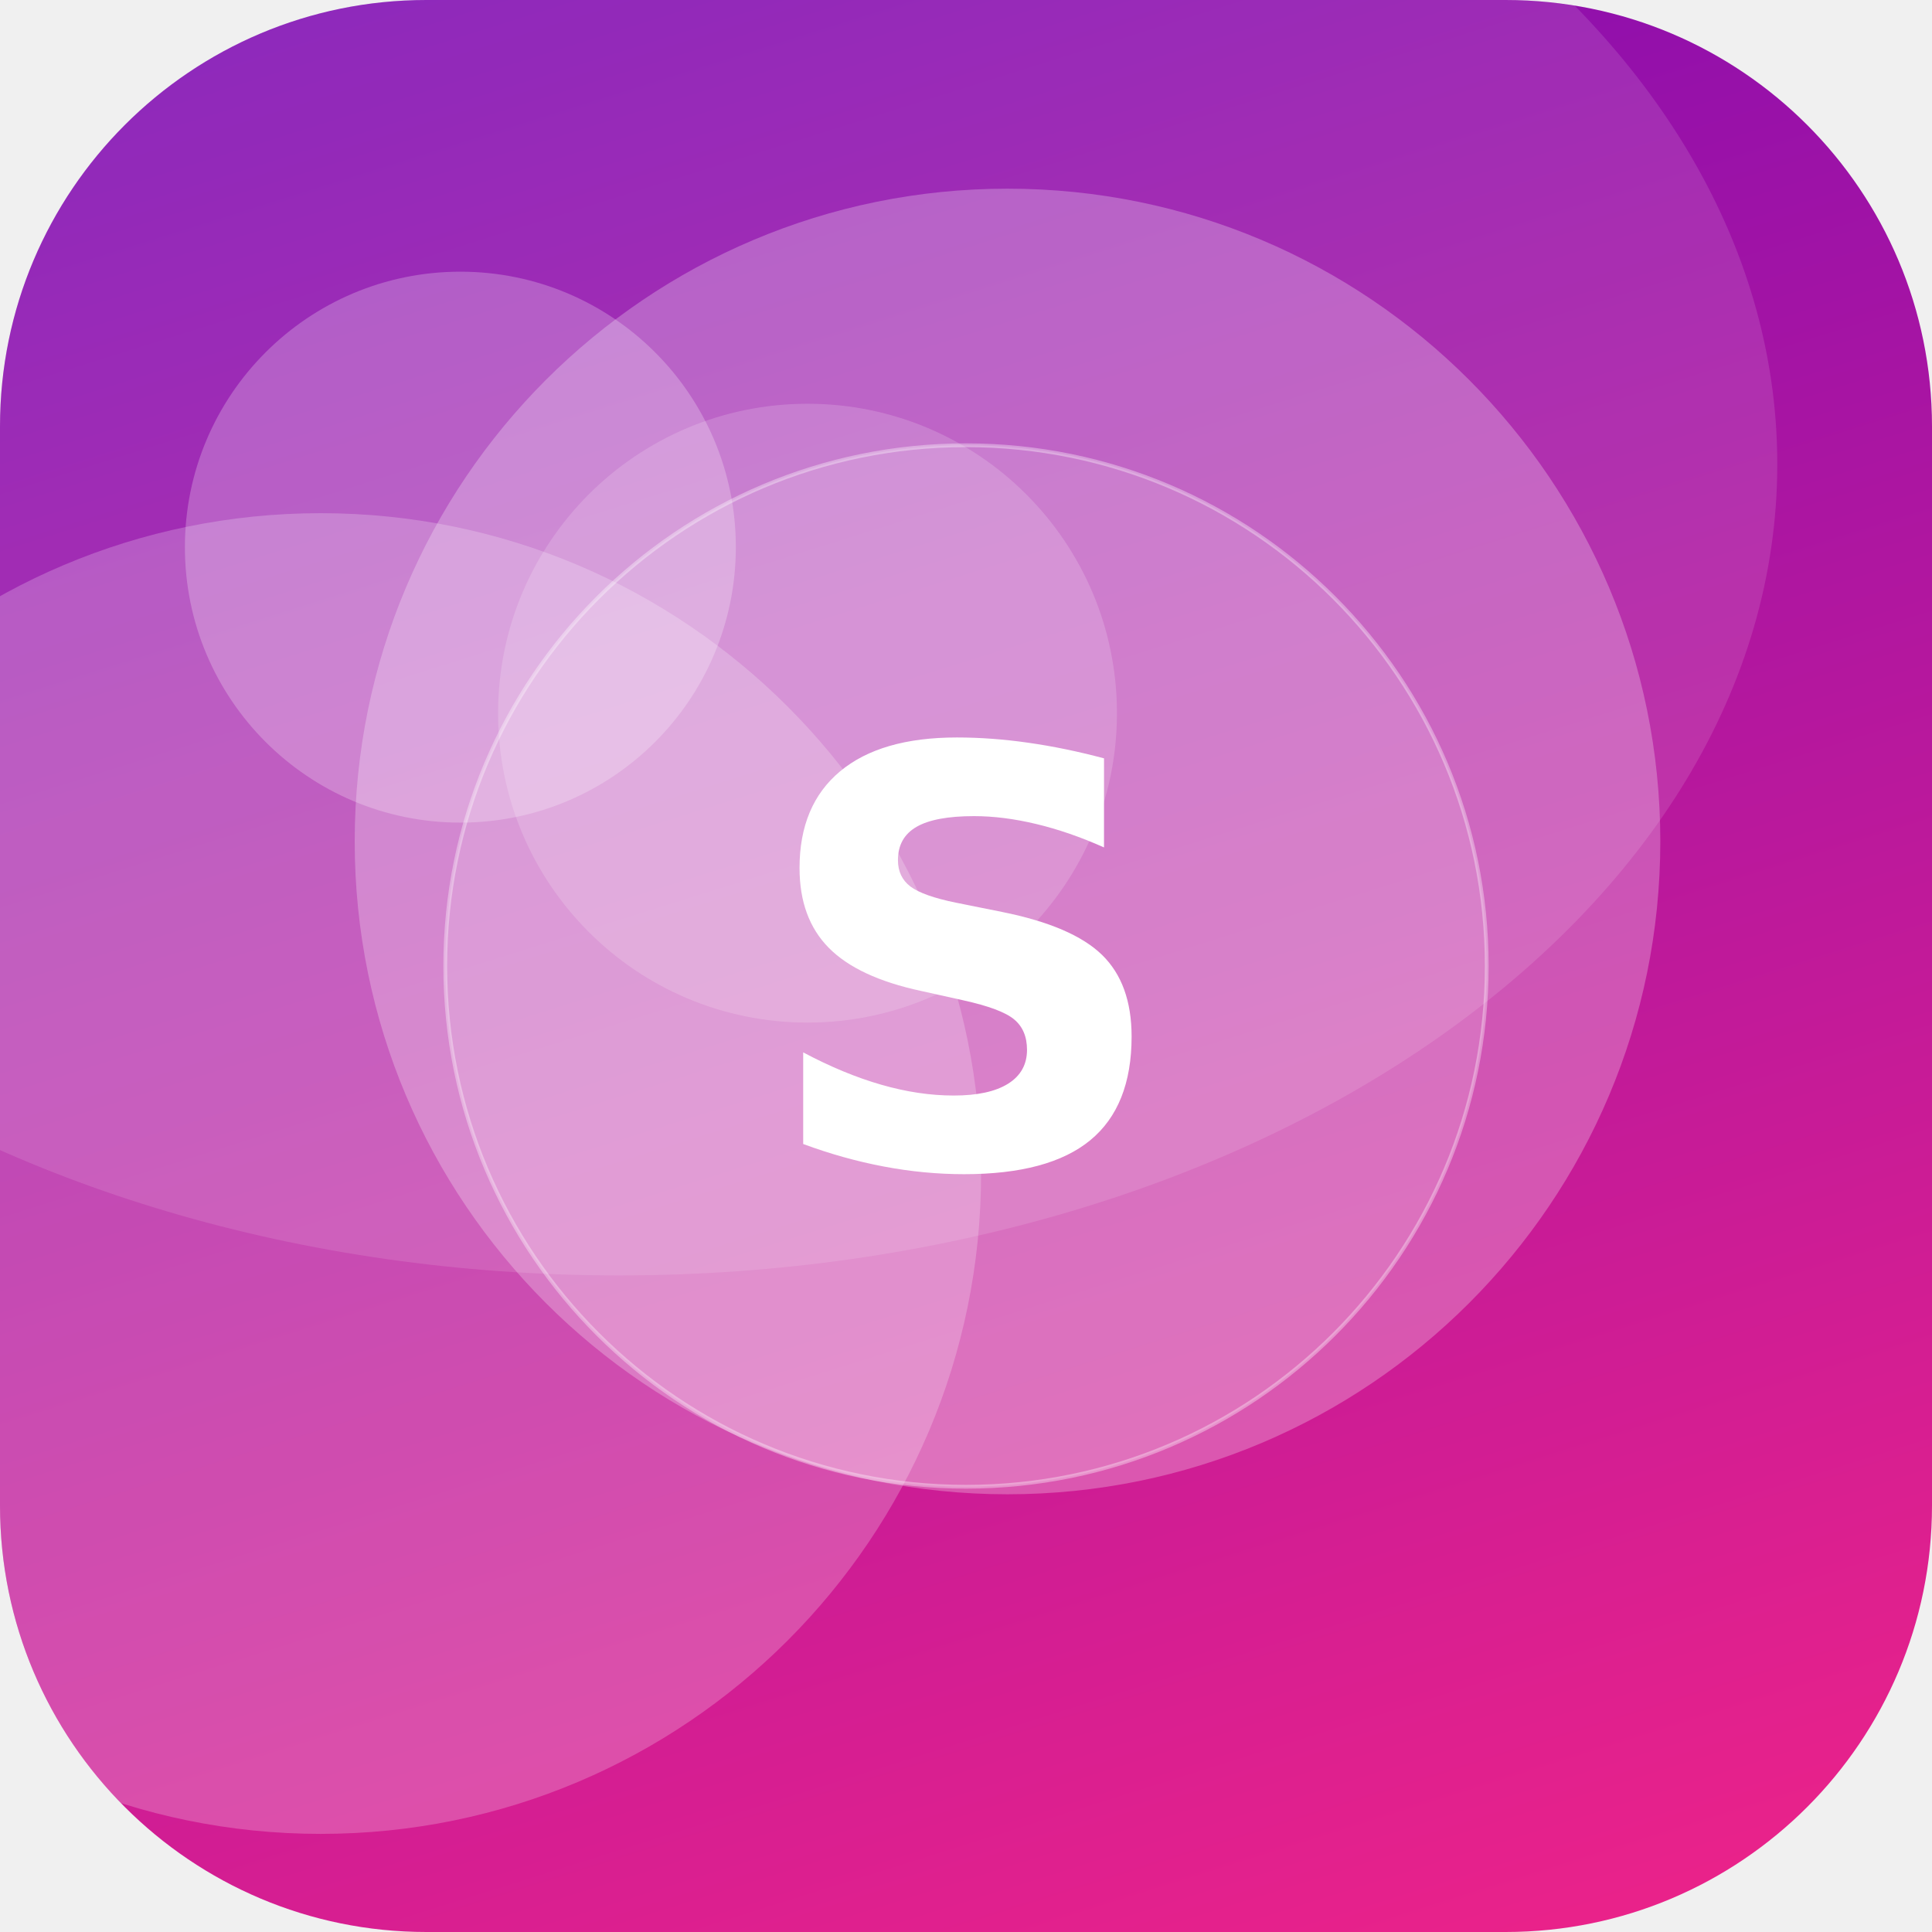
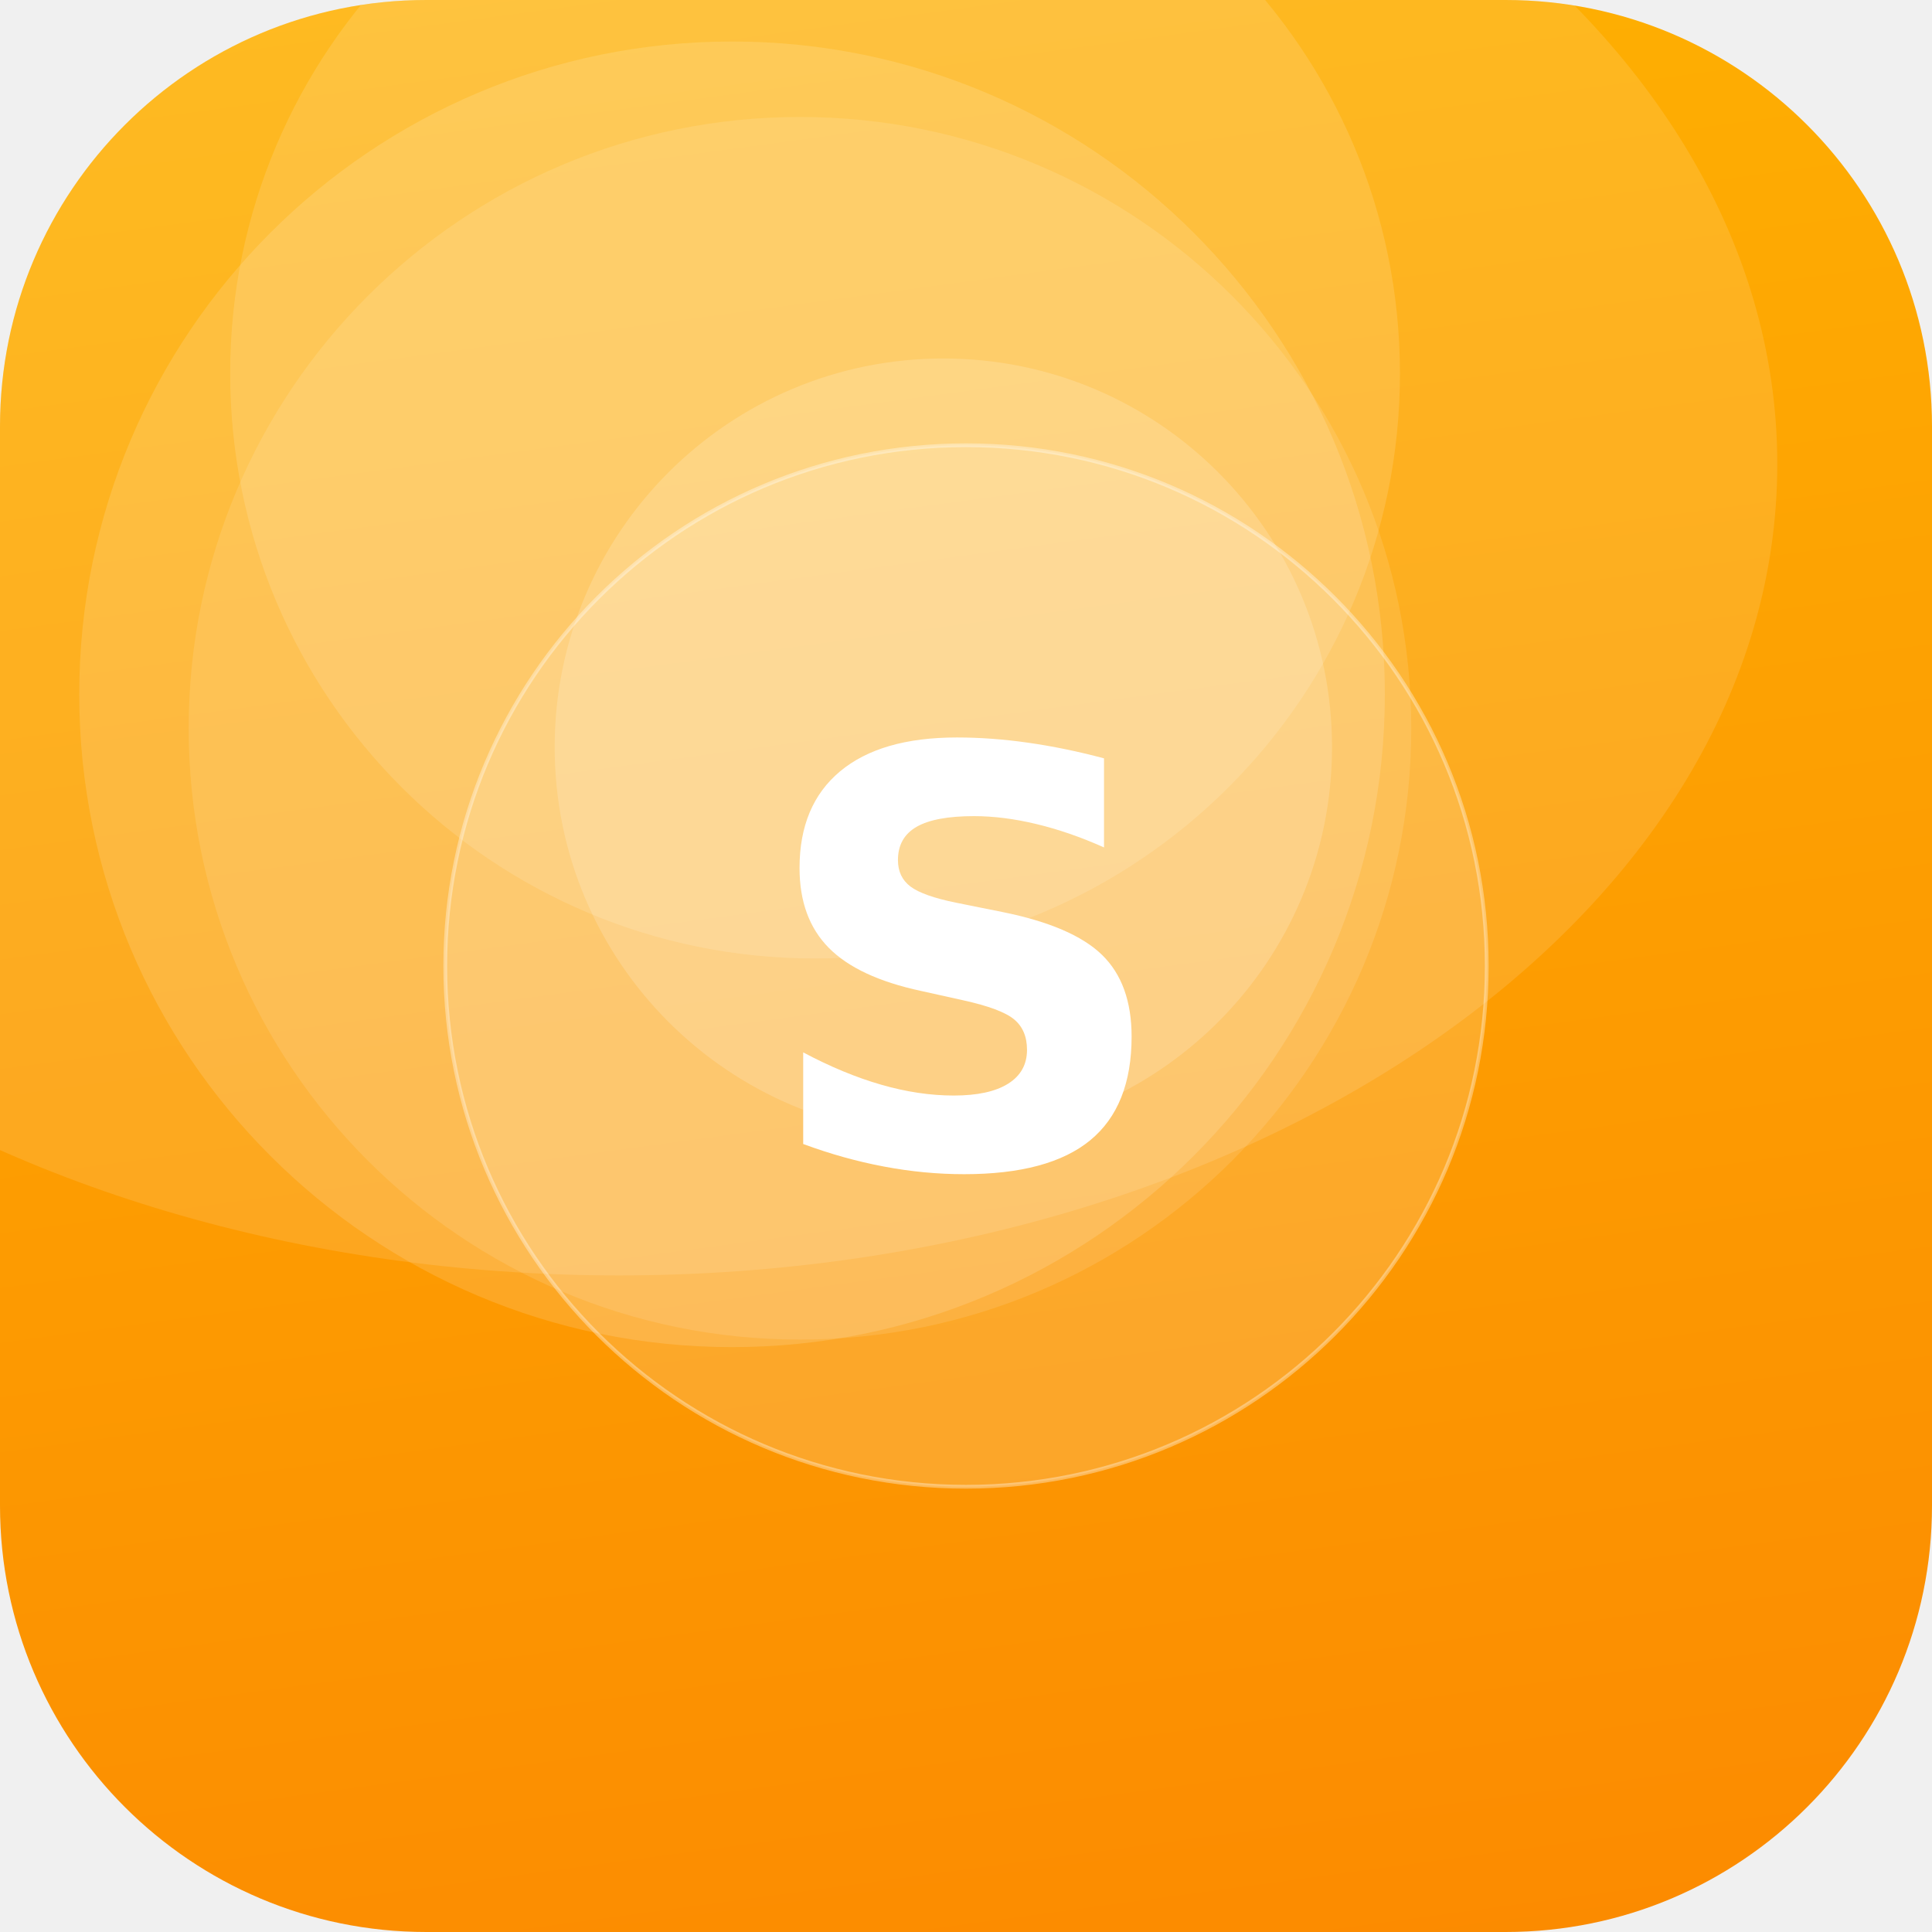
<svg xmlns="http://www.w3.org/2000/svg" width="512" height="512" viewBox="0 0 512 512">
  <defs>
-     <linearGradient id="g" x1="0" y1="0" x2="1" y2="1" gradientTransform="rotate(208 0.5 0.5)">
-       <stop offset="0" stop-color="#F72585" />
-       <stop offset="1" stop-color="#7209B7" />
+     <linearGradient id="g" x1="0" y1="0" x2="1" y2="1" gradientTransform="rotate(37 0.5 0.5)">
+       <stop offset="0" stop-color="#FFB703" />
+       <stop offset="1" stop-color="#FB8500" />
    </linearGradient>
    <clipPath id="c">
      <rect width="512" height="512" rx="113" />
    </clipPath>
  </defs>
  <g clip-path="url(#c)">
    <rect width="512" height="512" fill="url(#g)" />
-     <circle cx="85" cy="311" r="175" fill="#FFFFFF" fill-opacity="0.22" />
-     <circle cx="214" cy="189" r="82" fill="#FFFFFF" fill-opacity="0.17" />
-     <circle cx="122" cy="145" r="73" fill="#FFFFFF" fill-opacity="0.24" />
-     <circle cx="267" cy="223" r="173" fill="#FFFFFF" fill-opacity="0.26" />
+     <circle cx="194" cy="184" r="173" fill="#FFFFFF" fill-opacity="0.14" />
+     <circle cx="216" cy="99" r="155" fill="#FFFFFF" fill-opacity="0.13" />
+     <circle cx="212" cy="193" r="162" fill="#FFFFFF" fill-opacity="0.11" />
+     <circle cx="250" cy="198" r="103" fill="#FFFFFF" fill-opacity="0.17" />
    <ellipse cx="164" cy="123" rx="307" ry="215" fill="#FFFFFF" fill-opacity="0.12" />
    <circle cx="256" cy="256" r="138" fill="#FFFFFF" fill-opacity="0.16" stroke="#FFFFFF" stroke-opacity="0.35" />
    <text x="50%" y="50%" dy="53" text-anchor="middle" font-family="DejaVu Sans, Helvetica, Arial, sans-serif" font-weight="bold" font-size="153" fill="#FFFFFF">S</text>
  </g>
</svg>
